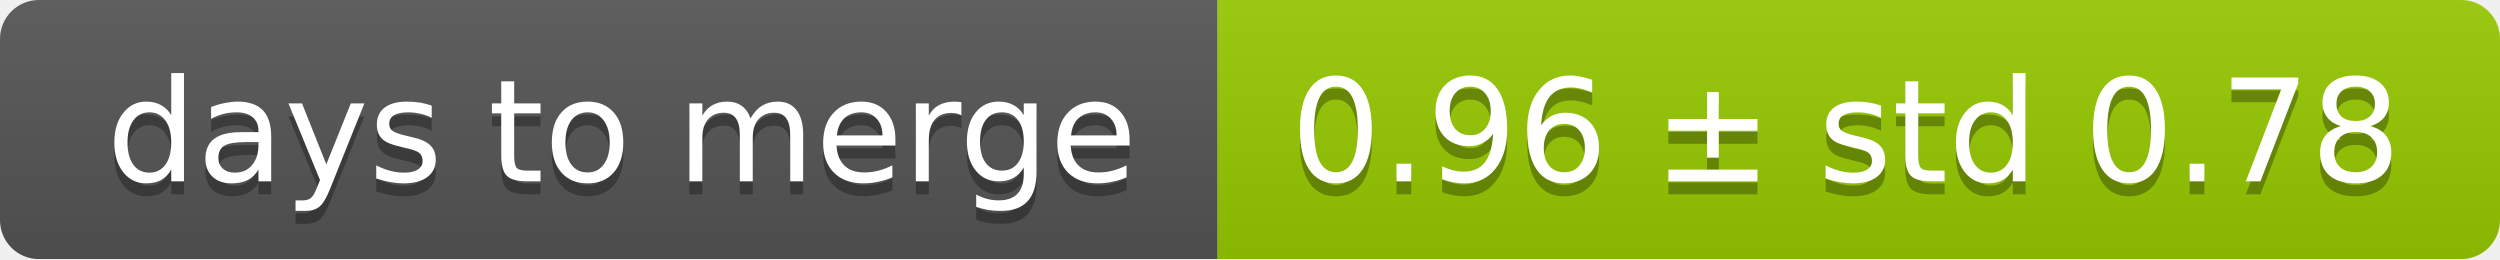
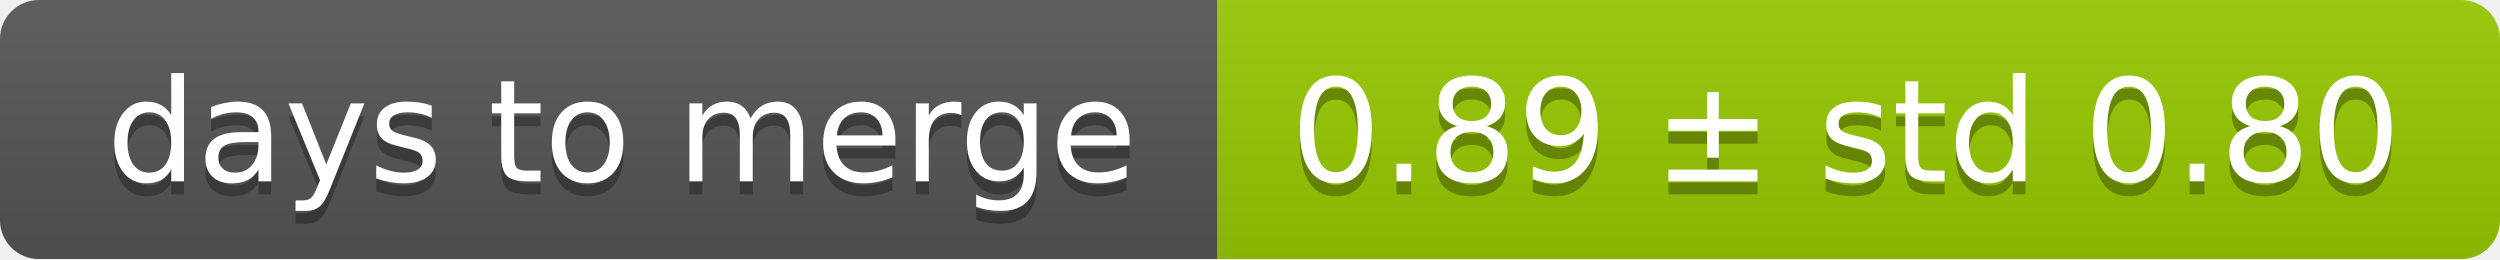
<svg xmlns="http://www.w3.org/2000/svg" width="193" height="20">
  <linearGradient id="smooth" x2="0" y2="100%">
    <stop offset="0" stop-color="#bbb" stop-opacity=".1" />
    <stop offset="1" stop-opacity=".1" />
  </linearGradient>
  <mask id="round">
    <rect width="193" height="20" rx="3" fill="#fff" />
  </mask>
  <g mask="url(#round)">
    <rect width="94" height="20" fill="#555" />
    <rect x="94" width="99" height="20" fill="#97ca00" />
    <rect width="193" height="20" fill="url(#smooth)" />
  </g>
  <g fill="#fff" text-anchor="middle" font-family="DejaVu Sans,Verdana,Geneva,sans-serif" font-size="11">
    <text x="48" y="15" fill="#010101" fill-opacity=".3">days to merge</text>
    <text x="48" y="14">days to merge</text>
-     <text x="142.5" y="15" fill="#010101" fill-opacity=".3">0.96 ± std 0.78</text>
-     <text x="142.5" y="14">0.96 ± std 0.78</text>
+     <text x="142.5" y="15" fill="#010101" fill-opacity=".3">0.89 ± std 0.80</text>
+     <text x="142.5" y="14">0.89 ± std 0.80</text>
  </g>
</svg>
